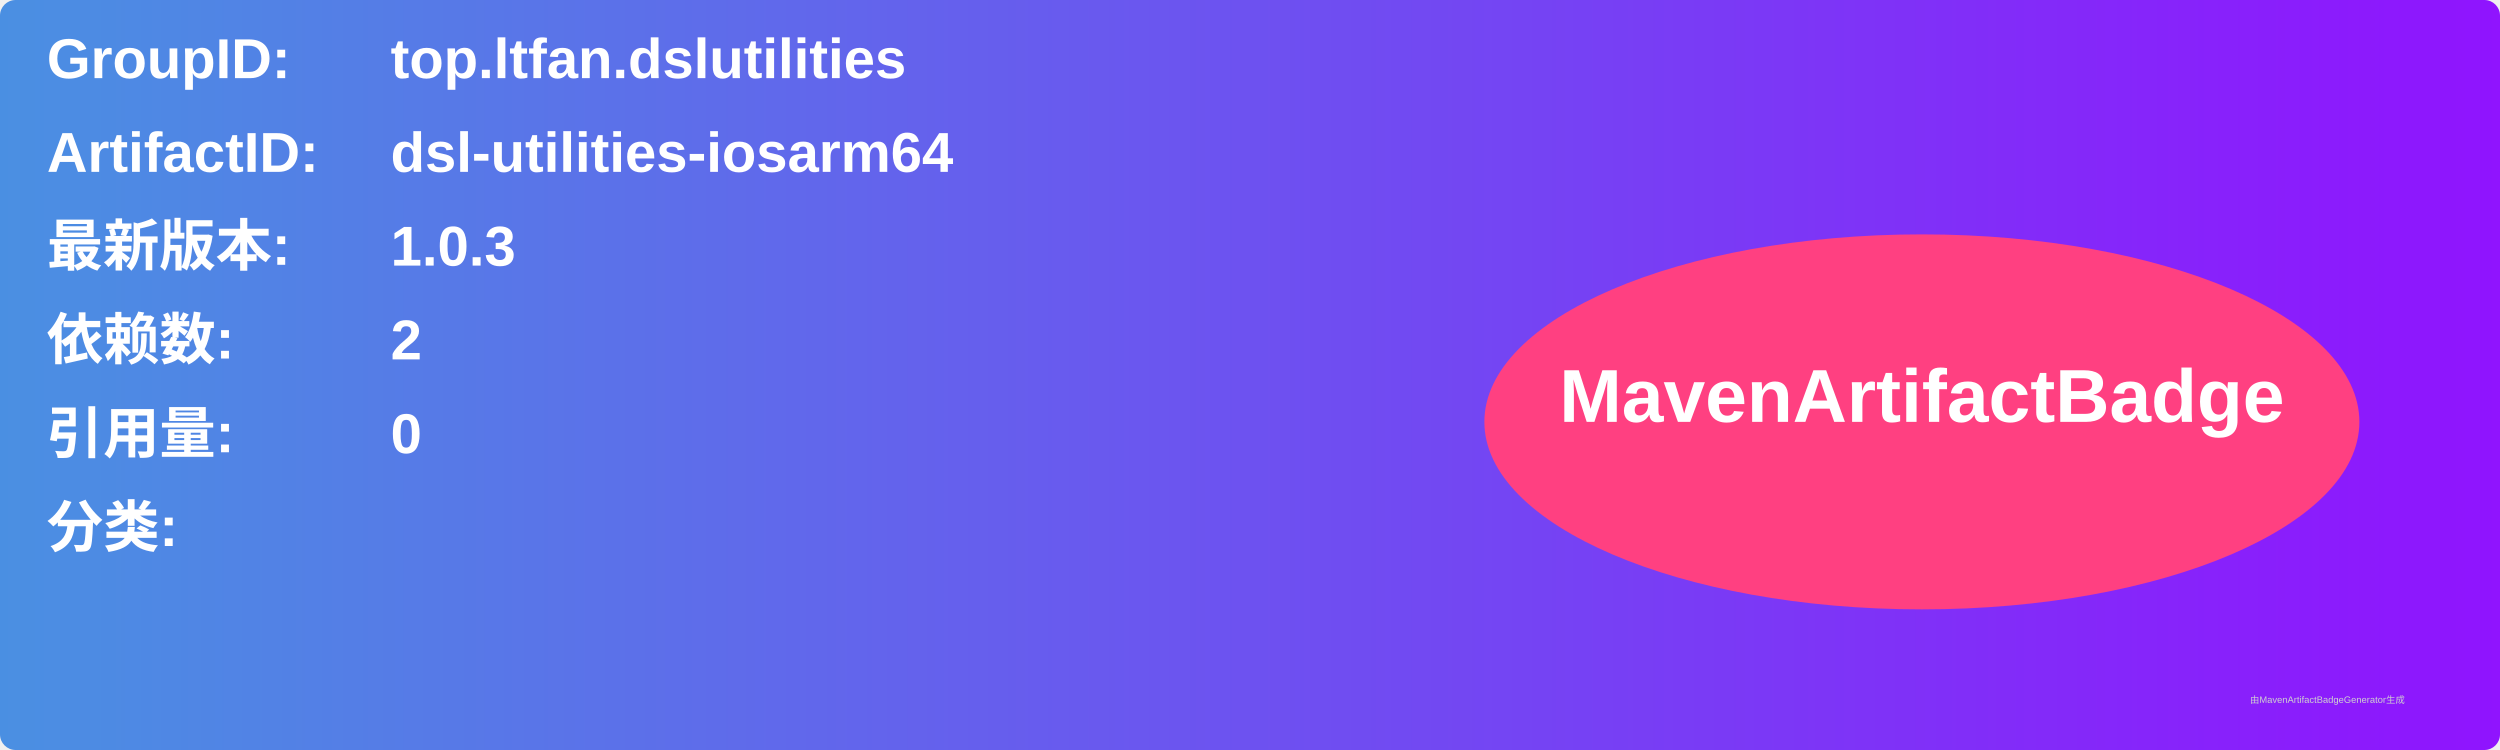
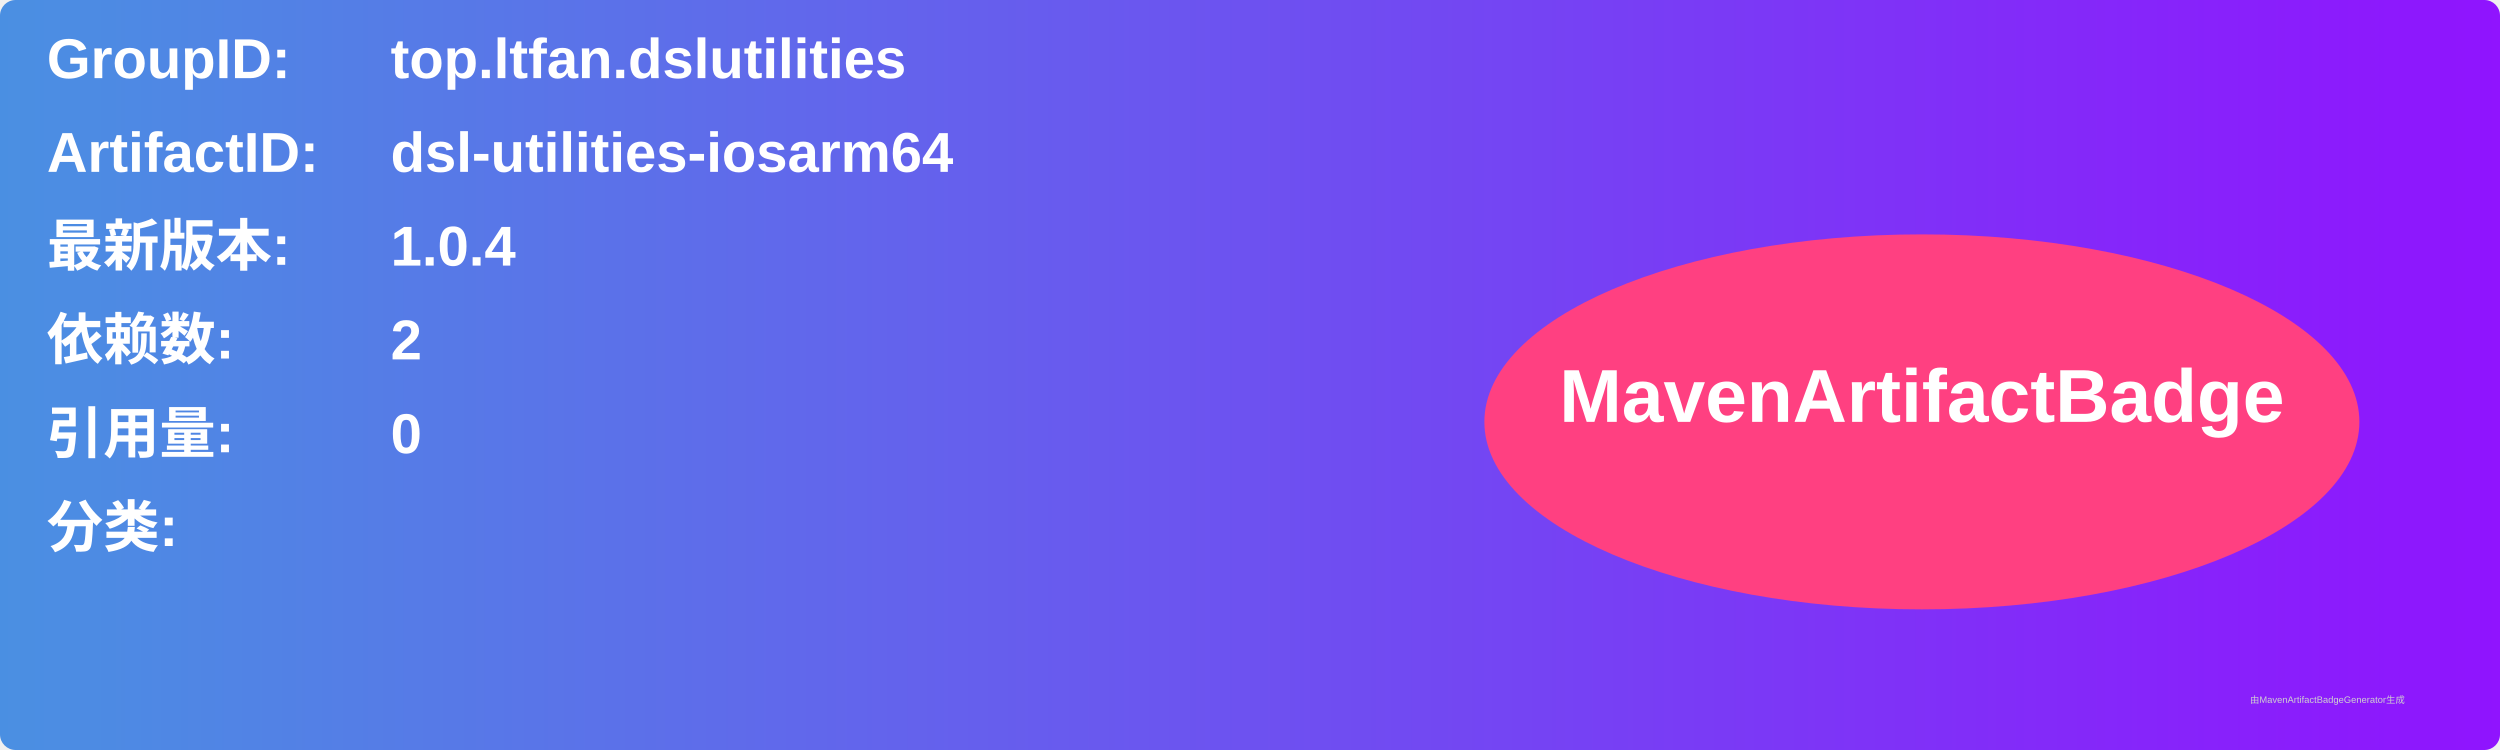
<svg xmlns="http://www.w3.org/2000/svg" width="800" height="240" viewBox="0 0 800 240">
  <linearGradient id="grad" x1="0%" y1="0%" x2="100%" y2="0%">
    <stop offset="0%" stop-color="#4a90e2" />
    <stop offset="100%" stop-color="#9013fe" />
  </linearGradient>
  <rect width="100%" height="100%" rx="5" ry="5" fill="url(#grad)" />
  <g transform="translate(15, 15)">
    <text x="0" y="10" font-family="Arial" font-size="18" fill="white" font-weight="bold" width="260">GroupID:</text>
    <text x="110" y="10" font-family="Arial" font-size="18" fill="white" font-weight="bold" width="460">top.ltfan.dslutilities</text>
    <text x="0" y="40" font-family="Arial" font-size="18" fill="white" font-weight="bold" width="260">ArtifactID:</text>
    <text x="110" y="40" font-family="Arial" font-size="18" fill="white" font-weight="bold" width="460">dsl-utilities-iosarm64</text>
    <text x="0" y="70" font-family="Arial" font-size="18" fill="white" font-weight="bold">最新版本:</text>
    <text x="110" y="70" font-family="Arial" font-size="18" fill="white" font-weight="bold">
-       <tspan font-weight="bold">1.0.3</tspan>
+       <tspan font-weight="bold">1.0.4</tspan>
    </text>
    <text x="0" y="100" font-family="Arial" font-size="18" fill="white" font-weight="bold">依赖数: </text>
    <text x="110" y="100" font-family="Arial" font-size="18" fill="white">
      <tspan font-weight="bold">2</tspan>
    </text>
    <text x="0" y="130" font-family="Arial" font-size="18" fill="white" font-weight="bold">引用量: </text>
    <text x="110" y="130" font-family="Arial" font-size="18" fill="white">
      <tspan font-weight="bold">0</tspan>
    </text>
    <text x="0" y="160" font-family="Arial" font-size="18" fill="white" font-weight="bold">分类:</text>
    <text x="10" y="190" font-family="Arial" font-size="10" fill="white">
      <tspan font-weight="bold" />
    </text>
    <ellipse cx="600" cy="120" rx="140" ry="60" fill="#ff4081" />
    <text x="600" y="120" text-anchor="middle" font-family="Arial" font-size="24" fill="white" font-weight="bold">MavenArtifactBadge</text>
  </g>
  <text x="720" y="225" font-family="Arial" font-size="3" fill="#d0d0d0">由MavenArtifactBadgeGenerator生成</text>
</svg>
